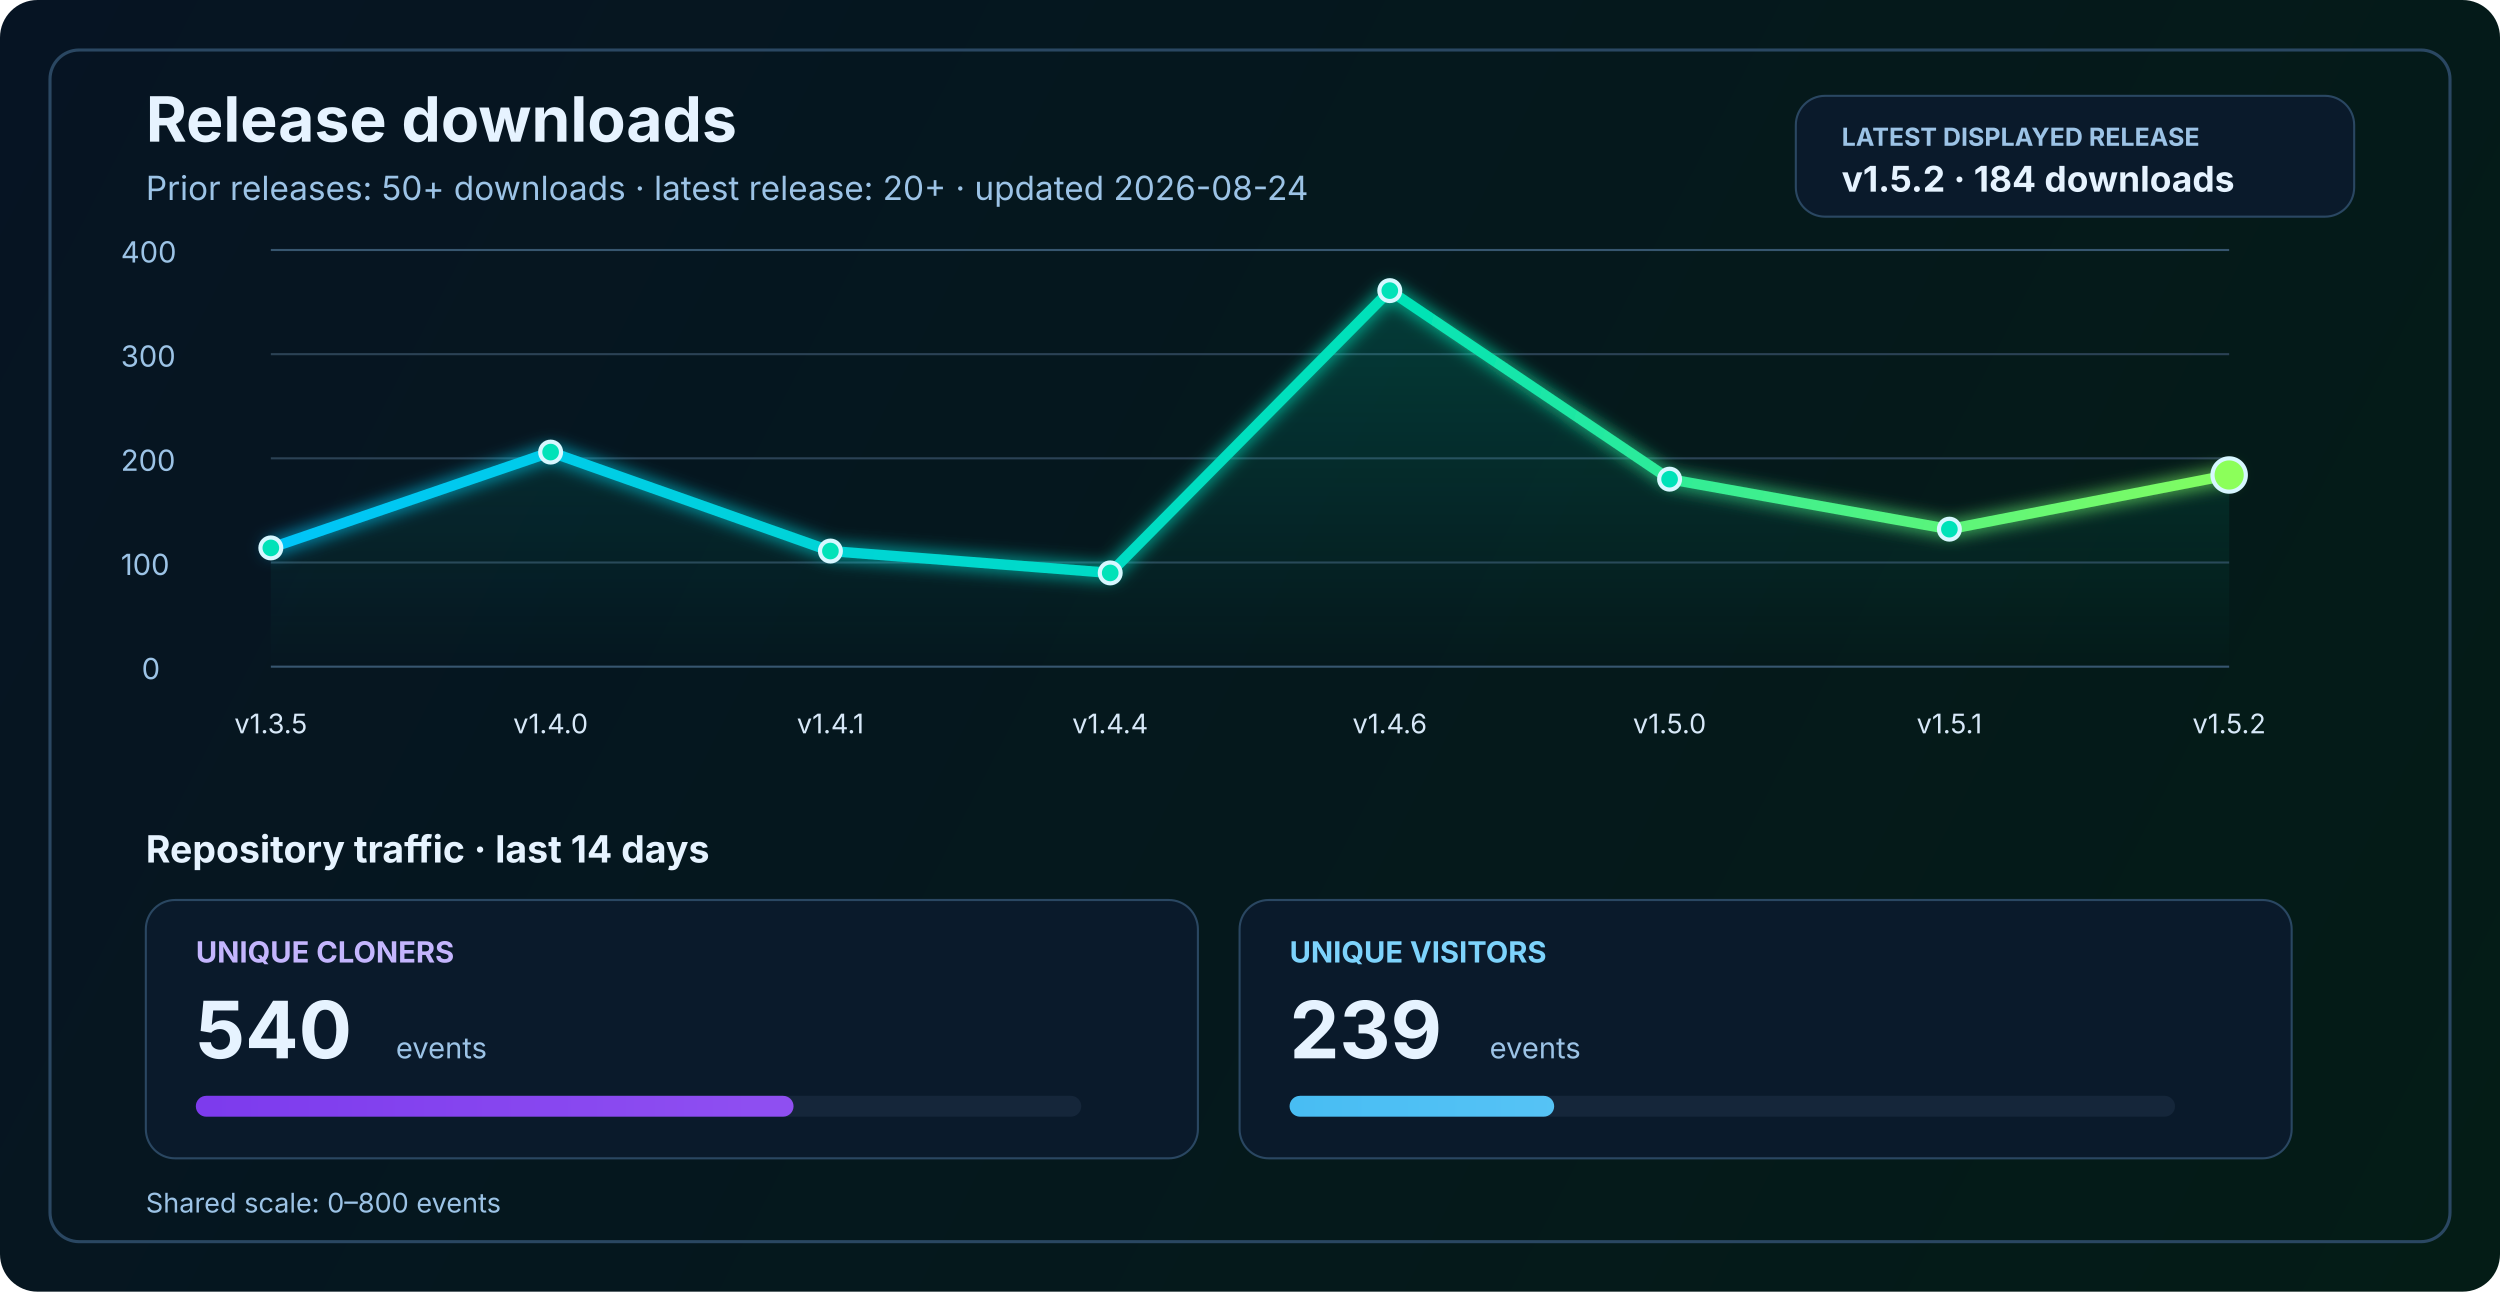
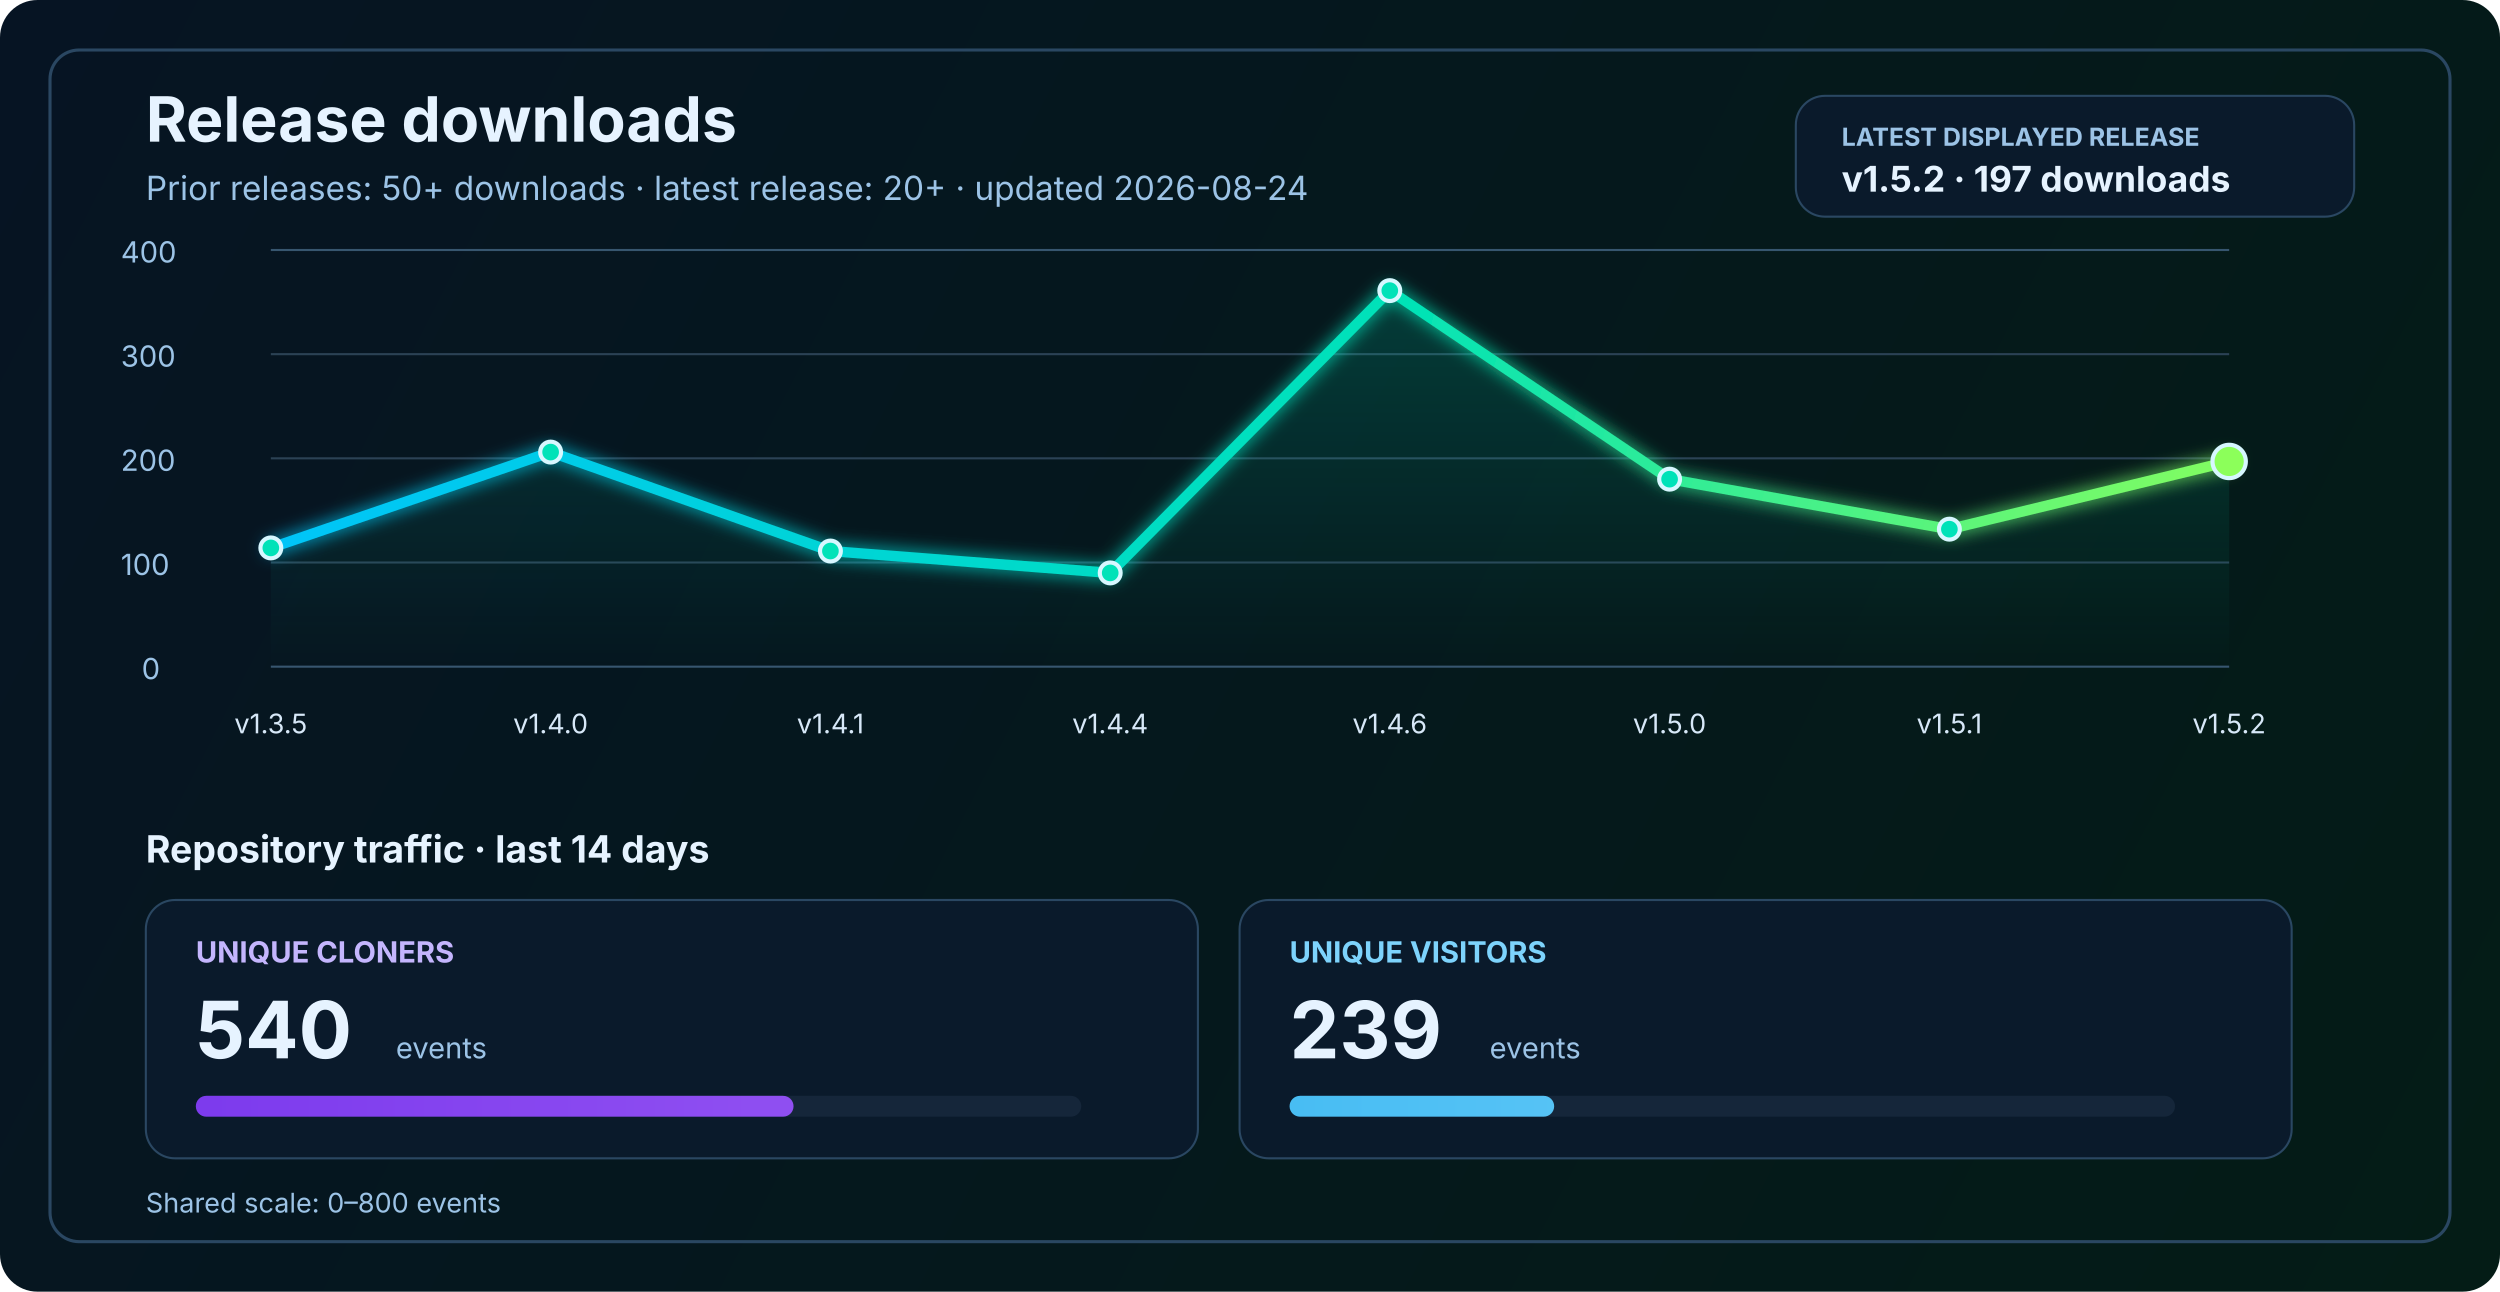
<svg xmlns="http://www.w3.org/2000/svg" width="1200" height="620" viewBox="0 0 1200 620" fill="none" role="img" aria-labelledby="title desc">
  <defs>
    <linearGradient id="bg" x1="0" y1="0" x2="1200" y2="620" gradientUnits="userSpaceOnUse">
      <stop stop-color="#061423" />
      <stop offset="1" stop-color="#041C16" />
    </linearGradient>
    <linearGradient id="line" x1="130" y1="86" x2="1070" y2="340" gradientUnits="userSpaceOnUse">
      <stop stop-color="#00C2FF" />
      <stop offset="0.55" stop-color="#00E2B8" />
      <stop offset="1" stop-color="#8CFF5A" />
    </linearGradient>
    <linearGradient id="area" x1="0" y1="120" x2="0" y2="320" gradientUnits="userSpaceOnUse">
      <stop stop-color="#00E2B8" stop-opacity="0.20" />
      <stop offset="1" stop-color="#00E2B8" stop-opacity="0" />
    </linearGradient>
    <linearGradient id="cloneFill" x1="86" y1="450" x2="1110" y2="450" gradientUnits="userSpaceOnUse">
      <stop stop-color="#7C3AED" />
      <stop offset="1" stop-color="#C084FC" />
    </linearGradient>
    <linearGradient id="viewFill" x1="86" y1="482" x2="1110" y2="482" gradientUnits="userSpaceOnUse">
      <stop stop-color="#0EA5E9" />
      <stop offset="1" stop-color="#7DD3FC" />
    </linearGradient>
    <filter id="glow" x="-50%" y="-50%" width="200%" height="200%">
      <feGaussianBlur stdDeviation="4" result="blur" />
      <feMerge>
        <feMergeNode in="blur" />
        <feMergeNode in="SourceGraphic" />
      </feMerge>
    </filter>
  </defs>
  <rect width="1200" height="620" rx="18" fill="url(#bg)" />
  <rect x="24" y="24" width="1152" height="572" rx="14" stroke="#2A4762" stroke-width="1.5" />
  <text x="70" y="68" fill="#E6F3FF" font-size="30" font-family="SF Pro Display, -apple-system, BlinkMacSystemFont, Segoe UI, sans-serif" font-weight="700">Release downloads</text>
  <text x="70" y="96" fill="#9CC3E6" font-size="16" font-family="SF Pro Text, -apple-system, BlinkMacSystemFont, Segoe UI, sans-serif">Prior releases: 50+ downloads · latest release: 20+ · updated 2026-08-24</text>
  <rect x="862" y="46" width="268" height="58" rx="14" fill="#0A1A2B" stroke="#2A4762" stroke-width="1" />
  <text x="884" y="70" fill="#9CC3E6" font-size="12" font-family="SF Pro Text, -apple-system, BlinkMacSystemFont, Segoe UI, sans-serif" font-weight="700">LATEST DISPLAYED RELEASE</text>
-   <text x="884" y="92" fill="#E6F3FF" font-size="17" font-family="SF Pro Text, -apple-system, BlinkMacSystemFont, Segoe UI, sans-serif" font-weight="700">v1.5.2 · 184 downloads</text>
+   <text x="884" y="92" fill="#E6F3FF" font-size="17" font-family="SF Pro Text, -apple-system, BlinkMacSystemFont, Segoe UI, sans-serif" font-weight="700">v1.5.2 · 197 downloads</text>
  <line x1="130" y1="320.0" x2="1070" y2="320.0" stroke="#37566F" stroke-width="1" />
  <line x1="130" y1="270.0" x2="1070" y2="270.0" stroke="#2B4255" stroke-width="1" />
  <line x1="130" y1="220.0" x2="1070" y2="220.0" stroke="#2B4255" stroke-width="1" />
  <line x1="130" y1="170.0" x2="1070" y2="170.0" stroke="#2B4255" stroke-width="1" />
  <line x1="130" y1="120.0" x2="1070" y2="120.0" stroke="#37566F" stroke-width="1" />
  <text x="68" y="326.0" fill="#9CC3E6" font-size="14" font-family="SF Pro Text, -apple-system, BlinkMacSystemFont, Segoe UI, sans-serif">0</text>
  <text x="58" y="276.0" fill="#9CC3E6" font-size="14" font-family="SF Pro Text, -apple-system, BlinkMacSystemFont, Segoe UI, sans-serif">100</text>
  <text x="58" y="226.0" fill="#9CC3E6" font-size="14" font-family="SF Pro Text, -apple-system, BlinkMacSystemFont, Segoe UI, sans-serif">200</text>
  <text x="58" y="176.0" fill="#9CC3E6" font-size="14" font-family="SF Pro Text, -apple-system, BlinkMacSystemFont, Segoe UI, sans-serif">300</text>
  <text x="58" y="126.0" fill="#9CC3E6" font-size="14" font-family="SF Pro Text, -apple-system, BlinkMacSystemFont, Segoe UI, sans-serif">400</text>
-   <path d="M 130.0 263.0 L 264.3 217.0 L 398.6 264.5 L 532.9 275.0 L 667.1 139.5 L 801.4 230.0 L 935.7 254.0 L 1070.0 228.0 L 1070 320 L 130 320 Z" fill="url(#area)" />
-   <polyline points="130.0,263.0 264.3,217.0 398.6,264.5 532.9,275.0 667.1,139.5 801.4,230.0 935.7,254.0 1070.0,228.0" fill="none" stroke="url(#line)" stroke-width="5" stroke-linecap="round" stroke-linejoin="round" filter="url(#glow)" />
+   <path d="M 130.0 263.0 L 264.3 217.0 L 398.6 264.5 L 532.9 275.0 L 667.1 139.5 L 801.4 230.0 L 935.7 254.0 L 1070.0 221.5 L 1070 320 L 130 320 Z" fill="url(#area)" />
+   <polyline points="130.0,263.0 264.3,217.0 398.6,264.5 532.9,275.0 667.1,139.5 801.4,230.0 935.7,254.0 1070.0,221.5" fill="none" stroke="url(#line)" stroke-width="5" stroke-linecap="round" stroke-linejoin="round" filter="url(#glow)" />
  <circle cx="130.0" cy="263.0" r="5" fill="#00E2B8" stroke="#D7F7FF" stroke-width="2" />
  <circle cx="264.3" cy="217.0" r="5" fill="#00E2B8" stroke="#D7F7FF" stroke-width="2" />
  <circle cx="398.6" cy="264.5" r="5" fill="#00E2B8" stroke="#D7F7FF" stroke-width="2" />
  <circle cx="532.9" cy="275.0" r="5" fill="#00E2B8" stroke="#D7F7FF" stroke-width="2" />
  <circle cx="667.1" cy="139.5" r="5" fill="#00E2B8" stroke="#D7F7FF" stroke-width="2" />
  <circle cx="801.4" cy="230.0" r="5" fill="#00E2B8" stroke="#D7F7FF" stroke-width="2" />
  <circle cx="935.7" cy="254.0" r="5" fill="#00E2B8" stroke="#D7F7FF" stroke-width="2" />
-   <circle cx="1070.0" cy="228.0" r="8" fill="#8CFF5A" stroke="#D7F7FF" stroke-width="2" />
+   <circle cx="1070.0" cy="221.5" r="8" fill="#8CFF5A" stroke="#D7F7FF" stroke-width="2" />
  <text x="130.0" y="352" text-anchor="middle" fill="#D7E8F8" font-size="13" font-family="SF Pro Text, -apple-system, BlinkMacSystemFont, Segoe UI, sans-serif">v1.3.5</text>
  <text x="264.3" y="352" text-anchor="middle" fill="#D7E8F8" font-size="13" font-family="SF Pro Text, -apple-system, BlinkMacSystemFont, Segoe UI, sans-serif">v1.4.0</text>
  <text x="398.6" y="352" text-anchor="middle" fill="#D7E8F8" font-size="13" font-family="SF Pro Text, -apple-system, BlinkMacSystemFont, Segoe UI, sans-serif">v1.4.1</text>
  <text x="532.9" y="352" text-anchor="middle" fill="#D7E8F8" font-size="13" font-family="SF Pro Text, -apple-system, BlinkMacSystemFont, Segoe UI, sans-serif">v1.4.4</text>
  <text x="667.1" y="352" text-anchor="middle" fill="#D7E8F8" font-size="13" font-family="SF Pro Text, -apple-system, BlinkMacSystemFont, Segoe UI, sans-serif">v1.4.6</text>
  <text x="801.4" y="352" text-anchor="middle" fill="#D7E8F8" font-size="13" font-family="SF Pro Text, -apple-system, BlinkMacSystemFont, Segoe UI, sans-serif">v1.5.0</text>
  <text x="935.7" y="352" text-anchor="middle" fill="#D7E8F8" font-size="13" font-family="SF Pro Text, -apple-system, BlinkMacSystemFont, Segoe UI, sans-serif">v1.5.1</text>
  <text x="1070.0" y="352" text-anchor="middle" fill="#D7E8F8" font-size="13" font-family="SF Pro Text, -apple-system, BlinkMacSystemFont, Segoe UI, sans-serif">v1.5.2</text>
  <text x="70" y="414" fill="#E6F3FF" font-size="18" font-family="SF Pro Text, -apple-system, BlinkMacSystemFont, Segoe UI, sans-serif" font-weight="700">Repository traffic · last 14 days</text>
  <rect x="70" y="432" width="505" height="124" rx="14" fill="#0A1A2B" stroke="#2A4762" stroke-width="1" />
  <text x="94" y="462" fill="#C4B5FD" font-size="14" font-family="SF Pro Text, -apple-system, BlinkMacSystemFont, Segoe UI, sans-serif" font-weight="700">UNIQUE CLONERS</text>
  <text x="94" y="508" fill="#E6F3FF" font-size="38" font-family="SF Pro Display, -apple-system, BlinkMacSystemFont, Segoe UI, sans-serif" font-weight="700">540</text>
  <text x="190" y="508" fill="#9CC3E6" font-size="14" font-family="SF Pro Text, -apple-system, BlinkMacSystemFont, Segoe UI, sans-serif">events</text>
  <rect x="94" y="526" width="425" height="10" rx="5" fill="#15263A" />
  <rect x="94" y="526" width="286.9" height="10" rx="5" fill="url(#cloneFill)" />
  <rect x="595" y="432" width="505" height="124" rx="14" fill="#0A1A2B" stroke="#2A4762" stroke-width="1" />
  <text x="619" y="462" fill="#7DD3FC" font-size="14" font-family="SF Pro Text, -apple-system, BlinkMacSystemFont, Segoe UI, sans-serif" font-weight="700">UNIQUE VISITORS</text>
  <text x="619" y="508" fill="#E6F3FF" font-size="38" font-family="SF Pro Display, -apple-system, BlinkMacSystemFont, Segoe UI, sans-serif" font-weight="700">239</text>
  <text x="715" y="508" fill="#9CC3E6" font-size="14" font-family="SF Pro Text, -apple-system, BlinkMacSystemFont, Segoe UI, sans-serif">events</text>
  <rect x="619" y="526" width="425" height="10" rx="5" fill="#15263A" />
  <rect x="619" y="526" width="127.0" height="10" rx="5" fill="url(#viewFill)" />
  <text x="70" y="582" fill="#9CC3E6" font-size="13" font-family="SF Pro Text, -apple-system, BlinkMacSystemFont, Segoe UI, sans-serif">Shared scale: 0–800 events</text>
</svg>
